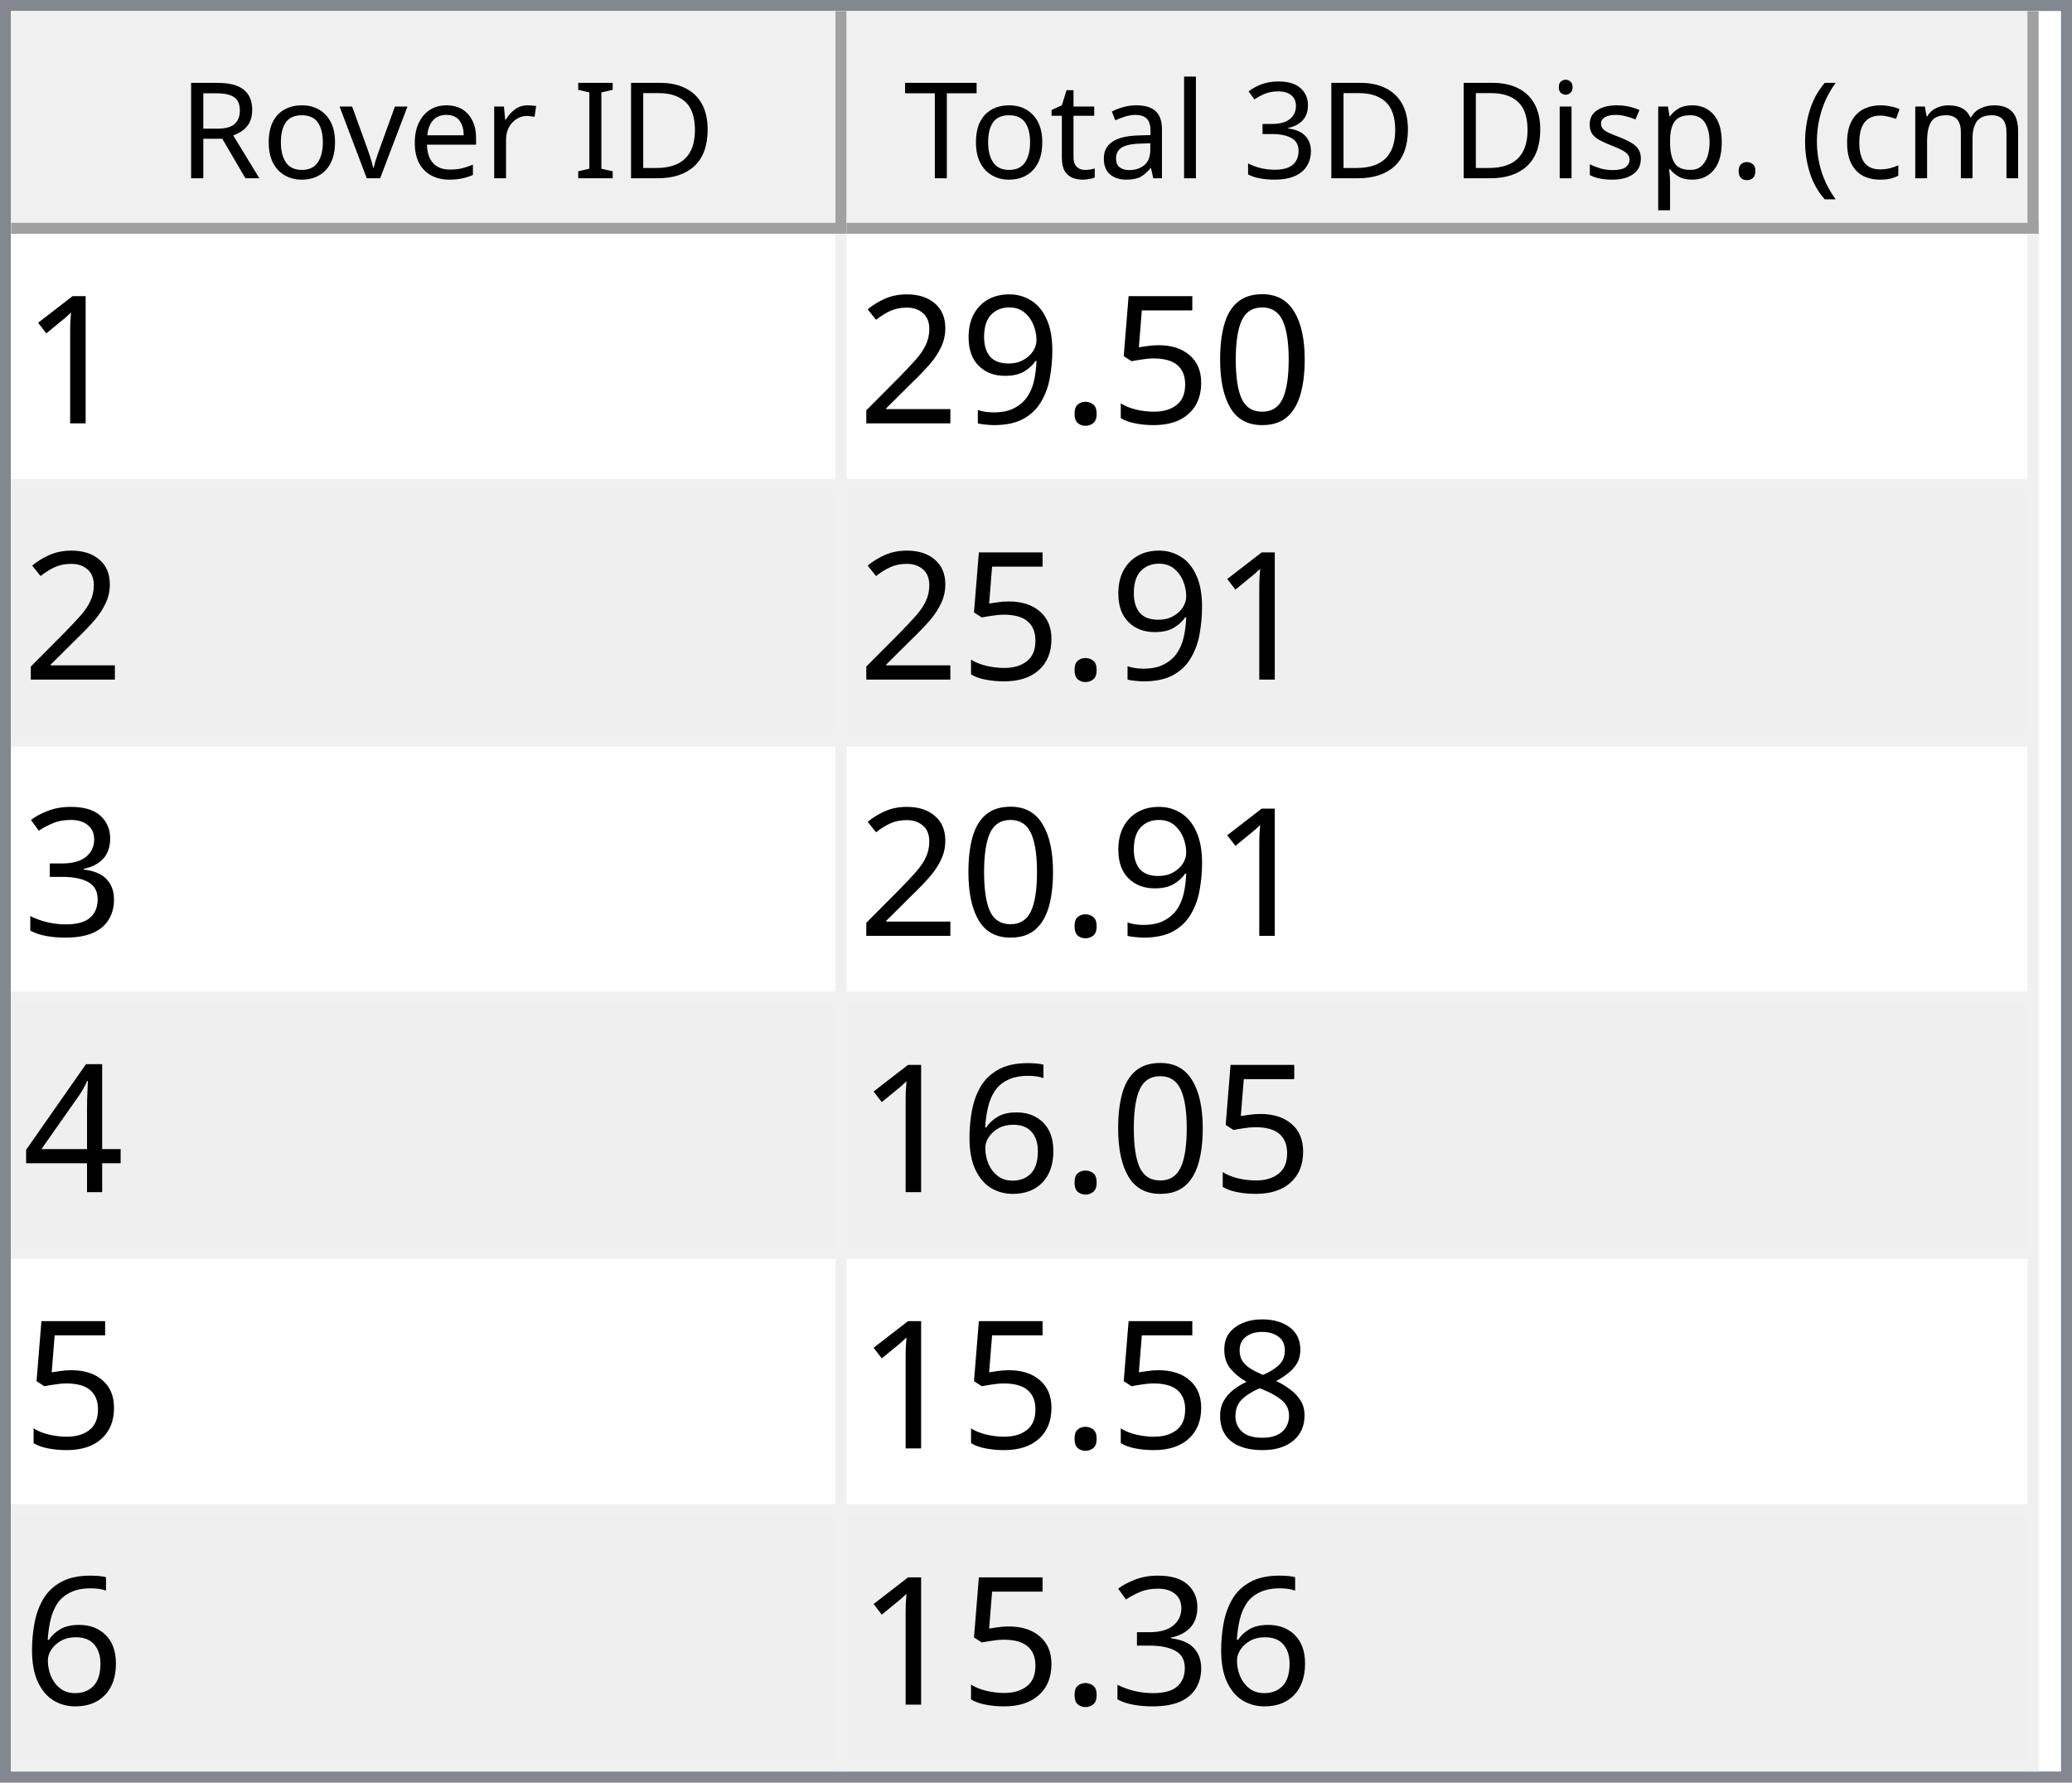
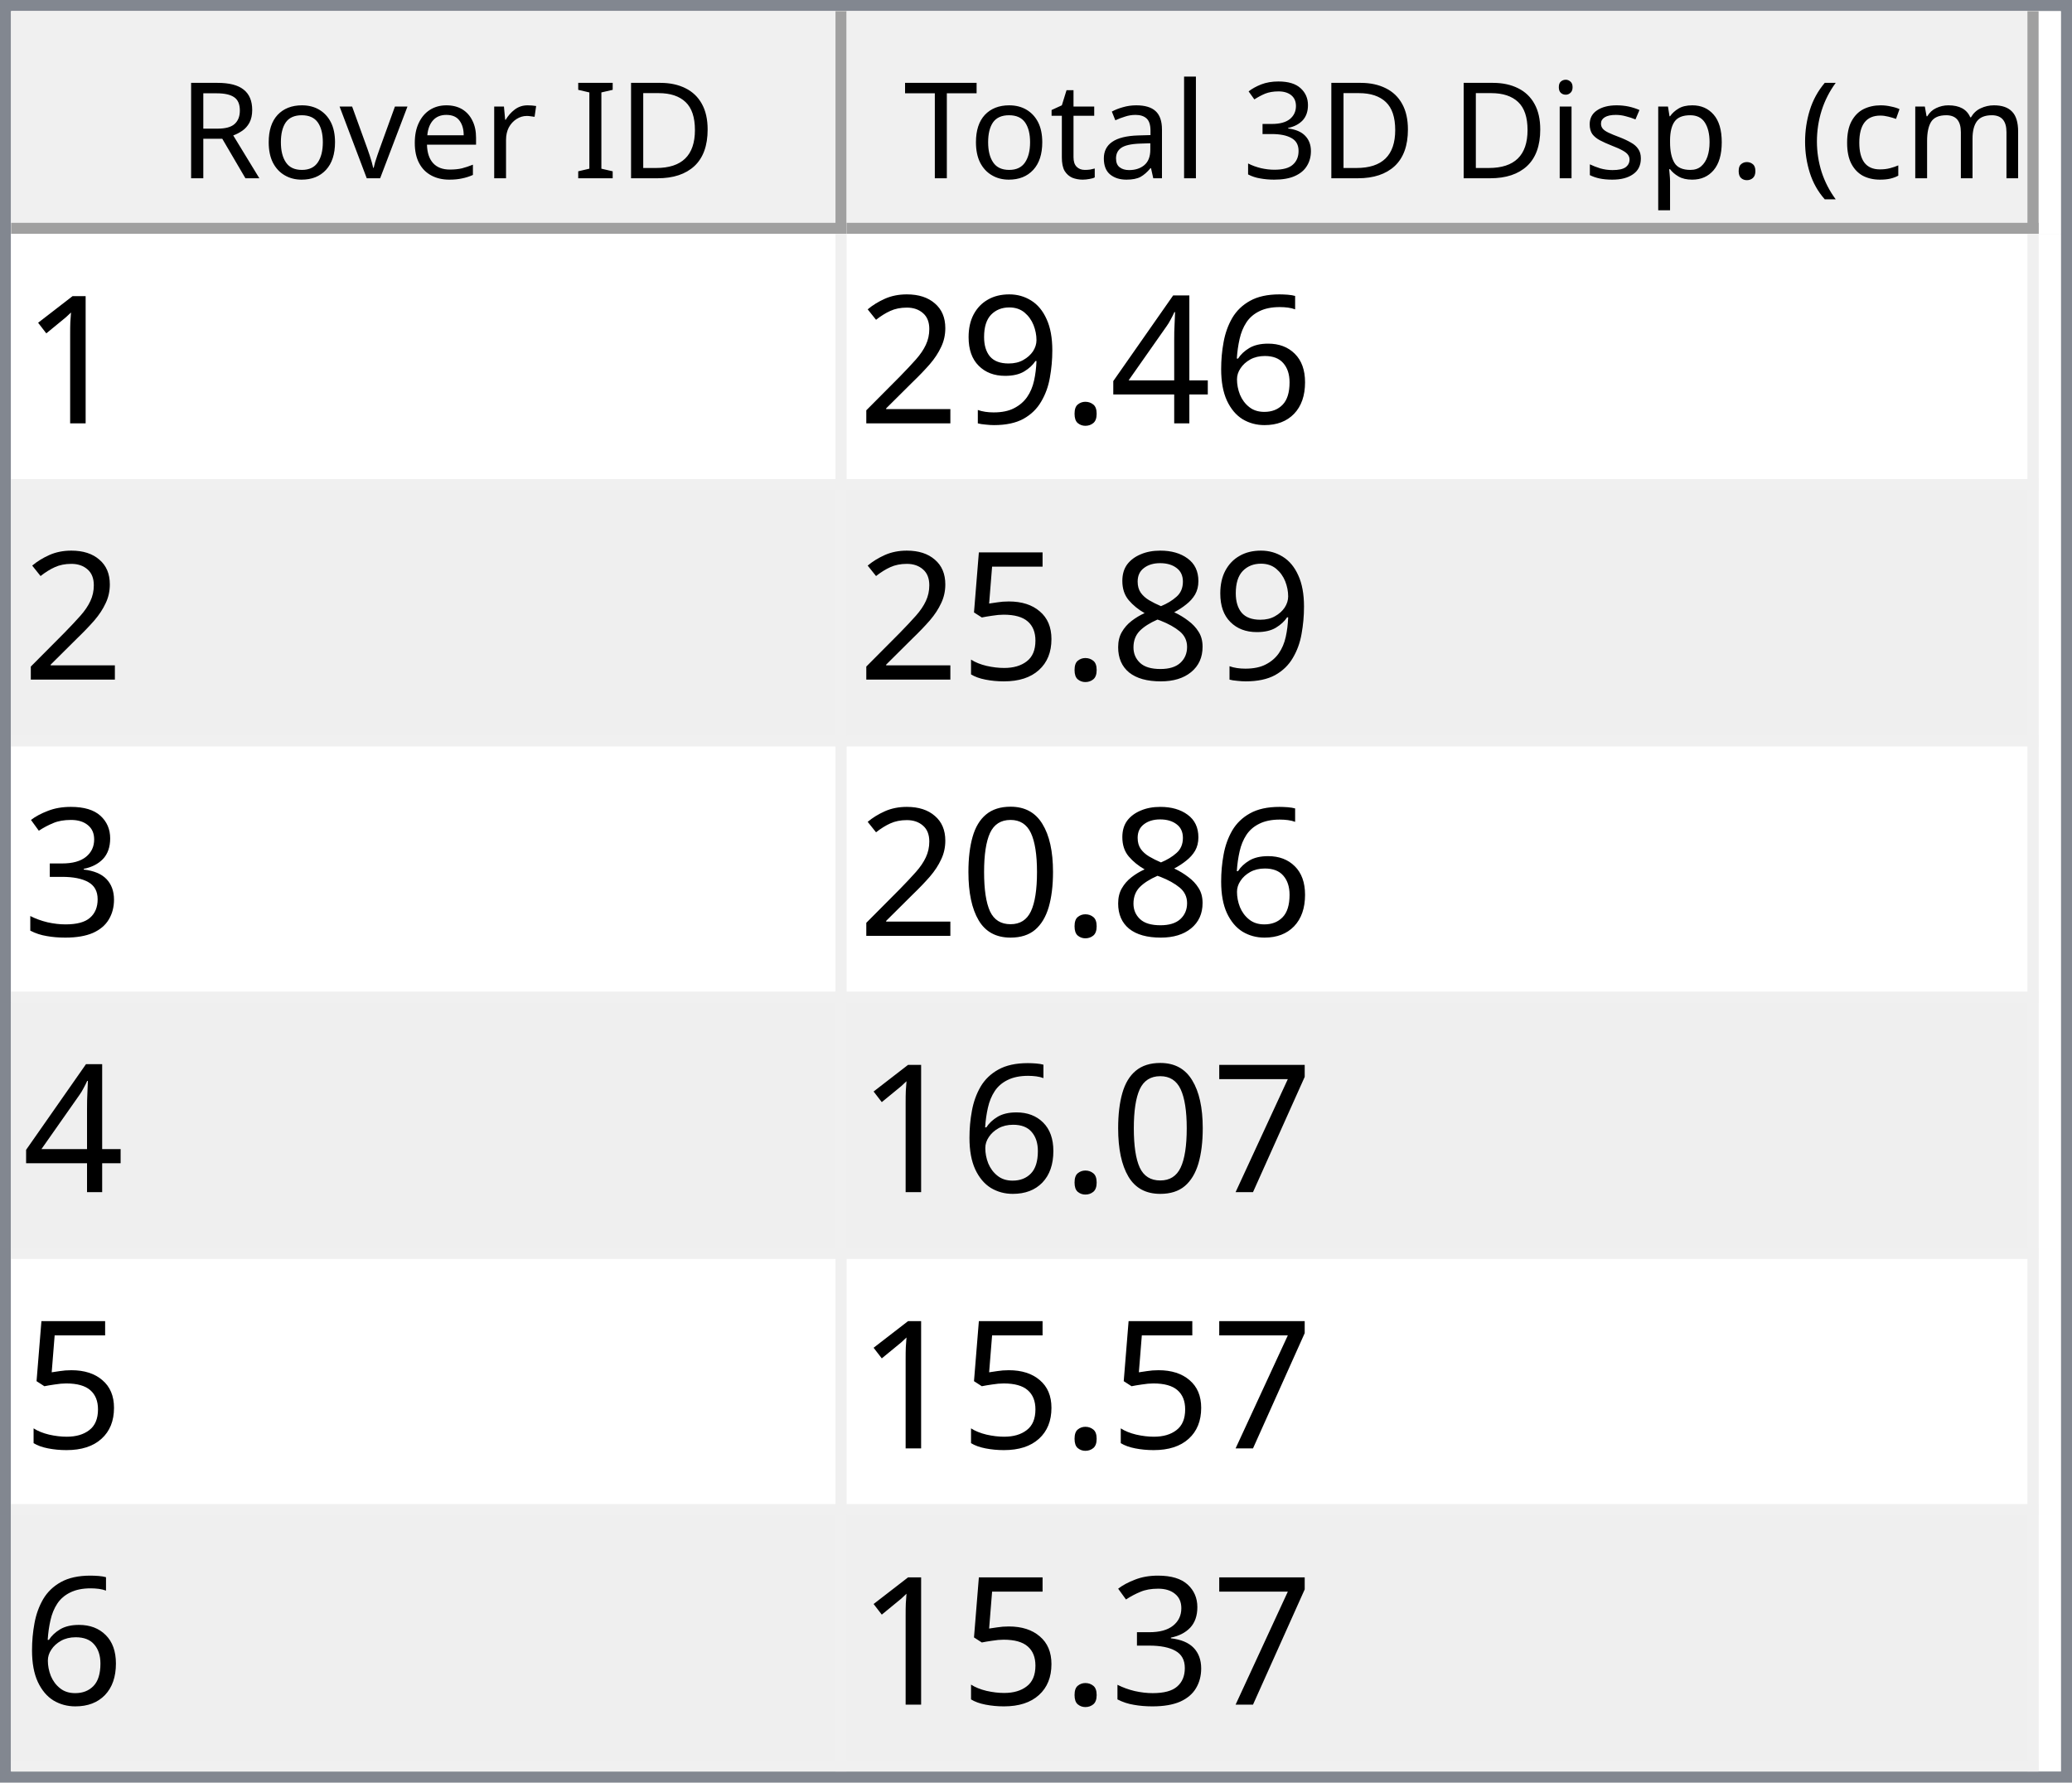
<svg xmlns="http://www.w3.org/2000/svg" style="fill-opacity:1; color-rendering:auto; color-interpolation:auto; text-rendering:auto; stroke:black; stroke-linecap:square; stroke-miterlimit:10; shape-rendering:auto; stroke-opacity:1; fill:black; stroke-dasharray:none; font-weight:normal; stroke-width:1; font-family:'Dialog'; font-style:normal; stroke-linejoin:miter; font-size:12px; stroke-dashoffset:0; image-rendering:auto;" width="186" height="160">
  <defs id="genericDefs" />
  <g>
    <defs id="defs1">
      <clipPath clipPathUnits="userSpaceOnUse" id="clipPath1">
        <path d="M0 0 L186 0 L186 160 L0 160 L0 0 Z" />
      </clipPath>
      <clipPath clipPathUnits="userSpaceOnUse" id="clipPath2">
        <path d="M0 0 L0 160 L186 160 L186 0 Z" />
      </clipPath>
      <clipPath clipPathUnits="userSpaceOnUse" id="clipPath3">
        <path d="M0 0 L0 20 L184 20 L184 0 Z" />
      </clipPath>
      <clipPath clipPathUnits="userSpaceOnUse" id="clipPath4">
        <path d="M0 0 L0 20 L75 20 L75 0 Z" />
      </clipPath>
      <clipPath clipPathUnits="userSpaceOnUse" id="clipPath5">
        <path d="M1 1 L1 19 L74 19 L74 1 Z" />
      </clipPath>
      <clipPath clipPathUnits="userSpaceOnUse" id="clipPath6">
        <path d="M0 0 L0 18 L73 18 L73 0 Z" />
      </clipPath>
      <clipPath clipPathUnits="userSpaceOnUse" id="clipPath7">
        <path d="M-0.5 -0.5 L-0.5 19.5 L74.5 19.5 L74.5 -0.5 Z" />
      </clipPath>
      <clipPath clipPathUnits="userSpaceOnUse" id="clipPath8">
        <path d="M0 0 L0 20 L107 20 L107 0 Z" />
      </clipPath>
      <clipPath clipPathUnits="userSpaceOnUse" id="clipPath9">
        <path d="M1 1 L1 19 L106 19 L106 1 Z" />
      </clipPath>
      <clipPath clipPathUnits="userSpaceOnUse" id="clipPath10">
        <path d="M0 0 L0 18 L105 18 L105 0 Z" />
      </clipPath>
      <clipPath clipPathUnits="userSpaceOnUse" id="clipPath11">
        <path d="M-0.5 -0.5 L-0.5 19.5 L106.5 19.5 L106.5 -0.5 Z" />
      </clipPath>
      <clipPath clipPathUnits="userSpaceOnUse" id="clipPath12">
        <path d="M0 0 L0 138 L184 138 L184 0 Z" />
      </clipPath>
      <clipPath clipPathUnits="userSpaceOnUse" id="clipPath13">
        <path d="M0 0 L0 138 L182 138 L182 0 Z" />
      </clipPath>
      <clipPath clipPathUnits="userSpaceOnUse" id="clipPath14">
        <path d="M-0.5 -0.5 L-0.5 137.5 L181.5 137.5 L181.5 -0.5 Z" />
      </clipPath>
      <clipPath clipPathUnits="userSpaceOnUse" id="clipPath15">
        <path d="M0 0 L0 22 L74 22 L74 0 Z" />
      </clipPath>
      <clipPath clipPathUnits="userSpaceOnUse" id="clipPath16">
        <path d="M0 0 L0 22 L106 22 L106 0 Z" />
      </clipPath>
      <font horiz-adv-x="64.551" id="font1">
        <font-face ascent="107.91" descent="25.098" units-per-em="100" style="font-style:normal; font-family:Segoe UI; font-weight:normal;" />
        <missing-glyph horiz-adv-x="64.551" d="M8.109 0 L8.109 68.266 L56.453 68.266 L56.453 0 L8.109 0 ZM15.328 7.234 L49.219 7.234 L49.219 61.031 L15.328 61.031 L15.328 7.234 Z" />
        <glyph unicode="D" horiz-adv-x="70.117" d="M9.188 0 L9.188 70.016 L28.516 70.016 Q65.531 70.016 65.531 35.891 Q65.531 19.672 55.25 9.836 Q44.969 0 27.734 0 L9.188 0 ZM17.391 62.594 L17.391 7.422 L27.828 7.422 Q41.609 7.422 49.273 14.797 Q56.938 22.172 56.938 35.688 Q56.938 62.594 28.328 62.594 L17.391 62.594 Z" />
        <glyph unicode="I" horiz-adv-x="26.611" d="M17.391 0 L9.188 0 L9.188 70.016 L17.391 70.016 L17.391 0 Z" />
        <glyph unicode=" " horiz-adv-x="27.393" d="" />
        <glyph unicode="r" horiz-adv-x="34.766" d="M34.188 41.891 Q32.078 43.5 28.125 43.5 Q23 43.5 19.555 38.672 Q16.109 33.844 16.109 25.484 L16.109 0 L8.109 0 L8.109 50 L16.109 50 L16.109 39.703 L16.312 39.703 Q18.016 44.969 21.531 47.922 Q25.047 50.875 29.391 50.875 Q32.516 50.875 34.188 50.203 L34.188 41.891 Z" />
        <glyph unicode="e" horiz-adv-x="52.295" d="M48.297 23 L12.984 23 Q13.188 14.656 17.484 10.109 Q21.781 5.562 29.297 5.562 Q37.75 5.562 44.828 11.141 L44.828 3.609 Q38.234 -1.172 27.391 -1.172 Q16.797 -1.172 10.742 5.641 Q4.688 12.453 4.688 24.812 Q4.688 36.469 11.305 43.82 Q17.922 51.172 27.734 51.172 Q37.547 51.172 42.922 44.828 Q48.297 38.484 48.297 27.203 L48.297 23 ZM40.094 29.781 Q40.047 36.719 36.75 40.578 Q33.453 44.438 27.594 44.438 Q21.922 44.438 17.969 40.383 Q14.016 36.328 13.094 29.781 L40.094 29.781 Z" />
        <glyph unicode="v" horiz-adv-x="47.9" d="M47.406 50 L27.484 0 L19.625 0 L0.688 50 L9.469 50 L22.172 13.672 Q23.578 9.672 23.922 6.688 L24.125 6.688 Q24.609 10.453 25.688 13.484 L38.969 50 L47.406 50 Z" />
        <glyph unicode="o" horiz-adv-x="58.594" d="M29 -1.172 Q17.922 -1.172 11.305 5.836 Q4.688 12.844 4.688 24.422 Q4.688 37.016 11.57 44.094 Q18.453 51.172 30.172 51.172 Q41.359 51.172 47.633 44.289 Q53.906 37.406 53.906 25.203 Q53.906 13.234 47.141 6.031 Q40.375 -1.172 29 -1.172 ZM29.594 44.438 Q21.875 44.438 17.383 39.188 Q12.891 33.938 12.891 24.703 Q12.891 15.828 17.43 10.695 Q21.969 5.562 29.594 5.562 Q37.359 5.562 41.531 10.594 Q45.703 15.625 45.703 24.906 Q45.703 34.281 41.531 39.359 Q37.359 44.438 29.594 44.438 Z" />
        <glyph unicode="R" horiz-adv-x="59.814" d="M59.375 0 L49.609 0 L37.891 19.625 Q36.281 22.359 34.766 24.289 Q33.25 26.219 31.664 27.438 Q30.078 28.656 28.25 29.219 Q26.422 29.781 24.125 29.781 L17.391 29.781 L17.391 0 L9.188 0 L9.188 70.016 L30.078 70.016 Q34.672 70.016 38.555 68.867 Q42.438 67.719 45.289 65.375 Q48.141 63.031 49.758 59.547 Q51.375 56.062 51.375 51.375 Q51.375 47.703 50.273 44.656 Q49.172 41.609 47.148 39.211 Q45.125 36.812 42.266 35.133 Q39.406 33.453 35.844 32.516 L35.844 32.328 Q37.594 31.547 38.891 30.547 Q40.188 29.547 41.359 28.18 Q42.531 26.812 43.68 25.078 Q44.828 23.344 46.234 21.047 L59.375 0 ZM17.391 62.594 L17.391 37.203 L28.516 37.203 Q31.594 37.203 34.203 38.133 Q36.812 39.062 38.719 40.797 Q40.625 42.531 41.703 45.047 Q42.781 47.562 42.781 50.688 Q42.781 56.297 39.141 59.445 Q35.5 62.594 28.609 62.594 L17.391 62.594 Z" />
        <glyph unicode=")" horiz-adv-x="30.176" d="M8.297 -15.922 L1.172 -15.922 Q16.406 2.344 16.406 26.812 Q16.406 51.469 1.078 70.016 L8.297 70.016 Q23.531 52.156 23.531 26.703 Q23.531 1.375 8.297 -15.922 Z" />
        <glyph unicode="m" horiz-adv-x="86.133" d="M79.109 0 L71.094 0 L71.094 28.719 Q71.094 37.016 68.531 40.727 Q65.969 44.438 59.906 44.438 Q54.781 44.438 51.195 39.75 Q47.609 35.062 47.609 28.516 L47.609 0 L39.594 0 L39.594 29.688 Q39.594 44.438 28.219 44.438 Q22.953 44.438 19.531 40.016 Q16.109 35.594 16.109 28.516 L16.109 0 L8.109 0 L8.109 50 L16.109 50 L16.109 42.094 L16.312 42.094 Q21.625 51.172 31.844 51.172 Q36.969 51.172 40.773 48.312 Q44.578 45.453 46 40.828 Q51.562 51.172 62.594 51.172 Q79.109 51.172 79.109 30.812 L79.109 0 Z" />
        <glyph unicode="c" horiz-adv-x="46.191" d="M42.188 2.297 Q36.422 -1.172 28.516 -1.172 Q17.828 -1.172 11.258 5.789 Q4.688 12.75 4.688 23.828 Q4.688 36.188 11.766 43.68 Q18.844 51.172 30.672 51.172 Q37.25 51.172 42.281 48.734 L42.281 40.531 Q36.719 44.438 30.375 44.438 Q22.703 44.438 17.797 38.945 Q12.891 33.453 12.891 24.516 Q12.891 15.719 17.508 10.641 Q22.125 5.562 29.891 5.562 Q36.422 5.562 42.188 9.906 L42.188 2.297 Z" />
        <glyph unicode="(" horiz-adv-x="30.176" d="M29.109 -15.922 L21.969 -15.922 Q6.844 1.375 6.844 26.703 Q6.844 52.156 21.969 70.016 L29.203 70.016 Q13.875 51.469 13.875 26.812 Q13.875 2.344 29.109 -15.922 Z" />
        <glyph unicode="." horiz-adv-x="21.68" d="M10.891 -1.078 Q8.641 -1.078 7.055 0.539 Q5.469 2.156 5.469 4.391 Q5.469 6.641 7.055 8.273 Q8.641 9.906 10.891 9.906 Q13.188 9.906 14.797 8.273 Q16.406 6.641 16.406 4.391 Q16.406 2.156 14.797 0.539 Q13.188 -1.078 10.891 -1.078 Z" />
        <glyph unicode="p" horiz-adv-x="58.789" d="M16.312 7.234 L16.109 7.234 L16.109 -23 L8.109 -23 L8.109 50 L16.109 50 L16.109 41.219 L16.312 41.219 Q22.219 51.172 33.594 51.172 Q43.266 51.172 48.688 44.461 Q54.109 37.75 54.109 26.469 Q54.109 13.922 48 6.375 Q41.891 -1.172 31.297 -1.172 Q21.578 -1.172 16.312 7.234 ZM16.109 27.391 L16.109 20.406 Q16.109 14.203 20.141 9.883 Q24.172 5.562 30.375 5.562 Q37.641 5.562 41.773 11.133 Q45.906 16.703 45.906 26.609 Q45.906 34.969 42.047 39.703 Q38.188 44.438 31.594 44.438 Q24.609 44.438 20.359 39.578 Q16.109 34.719 16.109 27.391 Z" />
        <glyph unicode="s" horiz-adv-x="42.432" d="M5.078 1.812 L5.078 10.406 Q11.625 5.562 19.484 5.562 Q30.031 5.562 30.031 12.594 Q30.031 14.594 29.125 15.992 Q28.219 17.391 26.68 18.461 Q25.141 19.531 23.07 20.383 Q21 21.234 18.609 22.172 Q15.281 23.484 12.766 24.828 Q10.25 26.172 8.57 27.859 Q6.891 29.547 6.031 31.695 Q5.172 33.844 5.172 36.719 Q5.172 40.234 6.789 42.945 Q8.406 45.656 11.086 47.484 Q13.766 49.312 17.211 50.242 Q20.656 51.172 24.312 51.172 Q30.812 51.172 35.938 48.922 L35.938 40.828 Q30.422 44.438 23.25 44.438 Q21 44.438 19.195 43.922 Q17.391 43.406 16.094 42.477 Q14.797 41.547 14.086 40.258 Q13.375 38.969 13.375 37.406 Q13.375 35.453 14.086 34.133 Q14.797 32.812 16.164 31.789 Q17.531 30.766 19.484 29.938 Q21.438 29.109 23.922 28.125 Q27.25 26.859 29.883 25.516 Q32.516 24.172 34.375 22.484 Q36.234 20.797 37.234 18.602 Q38.234 16.406 38.234 13.375 Q38.234 9.672 36.602 6.938 Q34.969 4.203 32.234 2.398 Q29.5 0.594 25.93 -0.289 Q22.359 -1.172 18.453 -1.172 Q10.75 -1.172 5.078 1.812 Z" />
        <glyph unicode="i" horiz-adv-x="24.219" d="M12.203 62.703 Q10.062 62.703 8.547 64.164 Q7.031 65.625 7.031 67.875 Q7.031 70.125 8.547 71.609 Q10.062 73.094 12.203 73.094 Q14.406 73.094 15.945 71.609 Q17.484 70.125 17.484 67.875 Q17.484 65.719 15.945 64.211 Q14.406 62.703 12.203 62.703 ZM16.109 0 L8.109 0 L8.109 50 L16.109 50 L16.109 0 Z" />
        <glyph unicode="3" horiz-adv-x="53.906" d="M46.531 19.828 Q46.531 15.094 44.75 11.211 Q42.969 7.328 39.719 4.57 Q36.469 1.812 31.93 0.297 Q27.391 -1.219 21.922 -1.219 Q11.922 -1.219 6 2.594 L6 11.188 Q13.094 5.609 22.219 5.609 Q25.875 5.609 28.828 6.539 Q31.781 7.469 33.906 9.227 Q36.031 10.984 37.18 13.477 Q38.328 15.969 38.328 19.094 Q38.328 32.812 18.797 32.812 L12.984 32.812 L12.984 39.594 L18.5 39.594 Q35.797 39.594 35.797 52.484 Q35.797 64.406 22.609 64.406 Q15.188 64.406 8.688 59.422 L8.688 67.188 Q15.375 71.188 24.609 71.188 Q29 71.188 32.57 69.969 Q36.141 68.75 38.68 66.555 Q41.219 64.359 42.609 61.281 Q44 58.203 44 54.5 Q44 40.672 30.031 36.719 L30.031 36.531 Q33.594 36.141 36.625 34.797 Q39.656 33.453 41.852 31.305 Q44.047 29.156 45.289 26.25 Q46.531 23.344 46.531 19.828 Z" />
        <glyph unicode="l" horiz-adv-x="24.219" d="M16.109 0 L8.109 0 L8.109 74.031 L16.109 74.031 L16.109 0 Z" />
        <glyph unicode="a" horiz-adv-x="50.879" d="M43.891 0 L35.891 0 L35.891 7.812 L35.688 7.812 Q30.469 -1.172 20.312 -1.172 Q12.844 -1.172 8.617 2.781 Q4.391 6.734 4.391 13.281 Q4.391 27.297 20.906 29.594 L35.891 31.688 Q35.891 44.438 25.594 44.438 Q16.547 44.438 9.281 38.281 L9.281 46.484 Q16.656 51.172 26.266 51.172 Q43.891 51.172 43.891 32.516 L43.891 0 ZM35.891 25.297 L23.828 23.641 Q18.266 22.859 15.43 20.875 Q12.594 18.891 12.594 13.875 Q12.594 10.203 15.211 7.883 Q17.828 5.562 22.172 5.562 Q28.125 5.562 32.008 9.742 Q35.891 13.922 35.891 20.312 L35.891 25.297 Z" />
        <glyph unicode="t" horiz-adv-x="33.887" d="M31.297 0.484 Q28.469 -1.078 23.828 -1.078 Q10.688 -1.078 10.688 13.578 L10.688 43.172 L2.094 43.172 L2.094 50 L10.688 50 L10.688 62.203 L18.703 64.797 L18.703 50 L31.297 50 L31.297 43.172 L18.703 43.172 L18.703 14.984 Q18.703 9.969 20.414 7.82 Q22.125 5.672 26.078 5.672 Q29.109 5.672 31.297 7.328 L31.297 0.484 Z" />
        <glyph unicode="T" horiz-adv-x="52.393" d="M50.594 62.594 L30.375 62.594 L30.375 0 L22.172 0 L22.172 62.594 L2 62.594 L2 70.016 L50.594 70.016 L50.594 62.594 Z" />
      </font>
      <font horiz-adv-x="75.0" id="font2">
        <font-face ascent="100.537" descent="21.973" units-per-em="100" style="font-style:normal; font-family:sans-serif; font-weight:normal;" />
        <missing-glyph horiz-adv-x="75.0" d="M12.5 0 L12.5 62.5 L62.5 62.5 L62.5 0 L12.5 0 ZM14.062 1.562 L60.938 1.562 L60.938 60.938 L14.062 60.938 L14.062 1.562 Z" />
        <glyph unicode="1" horiz-adv-x="55.615" d="M37.25 0 L28.469 0 L28.469 56 Q25.297 52.984 20.141 49.953 Q14.984 46.922 10.891 45.406 L10.891 53.906 Q18.266 57.375 23.781 62.305 Q29.297 67.234 31.594 71.875 L37.25 71.875 L37.25 0 Z" />
-         <glyph unicode="0" horiz-adv-x="55.615" d="M4.156 35.297 Q4.156 48 6.766 55.742 Q9.375 63.484 14.523 67.68 Q19.672 71.875 27.484 71.875 Q33.25 71.875 37.594 69.555 Q41.938 67.234 44.773 62.867 Q47.609 58.5 49.219 52.227 Q50.828 45.953 50.828 35.297 Q50.828 22.703 48.242 14.969 Q45.656 7.234 40.508 3.008 Q35.359 -1.219 27.484 -1.219 Q17.141 -1.219 11.234 6.203 Q4.156 15.141 4.156 35.297 ZM13.188 35.297 Q13.188 17.672 17.312 11.836 Q21.438 6 27.484 6 Q33.547 6 37.672 11.859 Q41.797 17.719 41.797 35.297 Q41.797 52.984 37.672 58.789 Q33.547 64.594 27.391 64.594 Q21.344 64.594 17.719 59.469 Q13.188 52.938 13.188 35.297 Z" />
-         <glyph unicode="5" horiz-adv-x="55.615" d="M4.156 18.75 L13.375 19.531 Q14.406 12.797 18.141 9.398 Q21.875 6 27.156 6 Q33.5 6 37.891 10.789 Q42.281 15.578 42.281 23.484 Q42.281 31 38.062 35.352 Q33.844 39.703 27 39.703 Q22.75 39.703 19.336 37.773 Q15.922 35.844 13.969 32.766 L5.719 33.844 L12.641 70.609 L48.25 70.609 L48.25 62.203 L19.672 62.203 L15.828 42.969 Q22.266 47.469 29.344 47.469 Q38.719 47.469 45.164 40.969 Q51.609 34.469 51.609 24.266 Q51.609 14.547 45.953 7.469 Q39.062 -1.219 27.156 -1.219 Q17.391 -1.219 11.211 4.25 Q5.031 9.719 4.156 18.75 Z" />
+         <glyph unicode="6" horiz-adv-x="55.615" d="M49.75 54.047 L41.016 53.375 Q39.844 58.547 37.703 60.891 Q34.125 64.656 28.906 64.656 Q24.703 64.656 21.531 62.312 Q17.391 59.281 14.992 53.469 Q12.594 47.656 12.5 36.922 Q15.672 41.75 20.266 44.094 Q24.859 46.438 29.891 46.438 Q38.672 46.438 44.852 39.969 Q51.031 33.5 51.031 23.25 Q51.031 16.5 48.125 10.719 Q45.219 4.938 40.141 1.859 Q35.062 -1.219 28.609 -1.219 Q17.625 -1.219 10.695 6.859 Q3.766 14.938 3.766 33.5 Q3.766 54.25 11.422 63.672 Q18.109 71.875 29.438 71.875 Q37.891 71.875 43.289 67.141 Q48.688 62.406 49.75 54.047 ZM13.875 23.188 Q13.875 18.656 15.797 14.508 Q17.719 10.359 21.188 8.18 Q24.656 6 28.469 6 Q34.031 6 38.039 10.492 Q42.047 14.984 42.047 22.703 Q42.047 30.125 38.086 34.398 Q34.125 38.672 28.125 38.672 Q22.172 38.672 18.023 34.398 Q13.875 30.125 13.875 23.188 Z" />
+         <glyph unicode="4" horiz-adv-x="55.615" d="M32.328 0 L32.328 17.141 L1.266 17.141 L1.266 25.203 L33.938 71.578 L41.109 71.578 L41.109 25.203 L50.781 25.203 L50.781 17.141 L41.109 17.141 L41.109 0 L32.328 0 ZM32.328 25.203 L32.328 57.469 L9.906 25.203 L32.328 25.203 Z" />
        <glyph unicode="." horiz-adv-x="27.783" d="M9.078 0 L9.078 10.016 L19.094 10.016 L19.094 0 L9.078 0 Z" />
        <glyph unicode="9" horiz-adv-x="55.615" d="M5.469 16.547 L13.922 17.328 Q14.984 11.375 18.016 8.688 Q21.047 6 25.781 6 Q29.828 6 32.883 7.859 Q35.938 9.719 37.891 12.82 Q39.844 15.922 41.164 21.195 Q42.484 26.469 42.484 31.938 Q42.484 32.516 42.438 33.688 Q39.797 29.5 35.234 26.883 Q30.672 24.266 25.344 24.266 Q16.453 24.266 10.305 30.711 Q4.156 37.156 4.156 47.703 Q4.156 58.594 10.578 65.234 Q17 71.875 26.656 71.875 Q33.641 71.875 39.43 68.117 Q45.219 64.359 48.219 57.398 Q51.219 50.438 51.219 37.25 Q51.219 23.531 48.242 15.406 Q45.266 7.281 39.383 3.031 Q33.5 -1.219 25.594 -1.219 Q17.188 -1.219 11.867 3.445 Q6.547 8.109 5.469 16.547 ZM41.453 48.141 Q41.453 55.719 37.43 60.156 Q33.406 64.594 27.734 64.594 Q21.875 64.594 17.531 59.812 Q13.188 55.031 13.188 47.406 Q13.188 40.578 17.312 36.305 Q21.438 32.031 27.484 32.031 Q33.594 32.031 37.523 36.305 Q41.453 40.578 41.453 48.141 Z" />
        <glyph unicode="2" horiz-adv-x="55.615" d="M50.344 8.453 L50.344 0 L3.031 0 Q2.938 3.172 4.047 6.109 Q5.859 10.938 9.836 15.625 Q13.812 20.312 21.344 26.469 Q33.016 36.031 37.117 41.625 Q41.219 47.219 41.219 52.203 Q41.219 57.422 37.477 61.008 Q33.734 64.594 27.734 64.594 Q21.391 64.594 17.578 60.789 Q13.766 56.984 13.719 50.25 L4.688 51.172 Q5.609 61.281 11.664 66.578 Q17.719 71.875 27.938 71.875 Q38.234 71.875 44.242 66.164 Q50.25 60.453 50.25 52 Q50.25 47.703 48.492 43.555 Q46.734 39.406 42.656 34.812 Q38.578 30.219 29.109 22.219 Q21.188 15.578 18.945 13.211 Q16.703 10.844 15.234 8.453 L50.344 8.453 Z" />
+         <glyph unicode="8" horiz-adv-x="55.615" d="M17.672 38.812 Q12.203 40.828 9.57 44.539 Q6.938 48.25 6.938 53.422 Q6.938 61.234 12.555 66.555 Q18.172 71.875 27.484 71.875 Q36.859 71.875 42.578 66.43 Q48.297 60.984 48.297 53.172 Q48.297 48.188 45.68 44.508 Q43.062 40.828 37.75 38.812 Q44.344 36.672 47.781 31.883 Q51.219 27.094 51.219 20.453 Q51.219 11.281 44.727 5.031 Q38.234 -1.219 27.641 -1.219 Q17.047 -1.219 10.547 5.055 Q4.047 11.328 4.047 20.703 Q4.047 27.688 7.594 32.398 Q11.141 37.109 17.672 38.812 ZM15.922 53.719 Q15.922 48.641 19.195 45.414 Q22.469 42.188 27.688 42.188 Q32.766 42.188 36.016 45.383 Q39.266 48.578 39.266 53.219 Q39.266 58.062 35.914 61.359 Q32.562 64.656 27.594 64.656 Q22.562 64.656 19.242 61.43 Q15.922 58.203 15.922 53.719 ZM13.094 20.656 Q13.094 16.891 14.875 13.375 Q16.656 9.859 20.172 7.93 Q23.688 6 27.734 6 Q34.031 6 38.133 10.055 Q42.234 14.109 42.234 20.359 Q42.234 26.703 38.016 30.859 Q33.797 35.016 27.438 35.016 Q21.234 35.016 17.164 30.914 Q13.094 26.812 13.094 20.656 Z" />
+         <glyph unicode="5" horiz-adv-x="55.615" d="M4.156 18.75 L13.375 19.531 Q14.406 12.797 18.141 9.398 Q21.875 6 27.156 6 Q33.5 6 37.891 10.789 Q42.281 15.578 42.281 23.484 Q42.281 31 38.062 35.352 Q33.844 39.703 27 39.703 Q22.75 39.703 19.336 37.773 Q15.922 35.844 13.969 32.766 L5.719 33.844 L12.641 70.609 L48.25 70.609 L48.25 62.203 L19.672 62.203 L15.828 42.969 Q22.266 47.469 29.344 47.469 Q38.719 47.469 45.164 40.969 Q51.609 34.469 51.609 24.266 Q51.609 14.547 45.953 7.469 Q39.062 -1.219 27.156 -1.219 Q17.391 -1.219 11.211 4.25 Q5.031 9.719 4.156 18.75 Z" />
        <glyph unicode="3" horiz-adv-x="55.615" d="M4.203 18.891 L12.984 20.062 Q14.5 12.594 18.141 9.297 Q21.781 6 27 6 Q33.203 6 37.477 10.297 Q41.75 14.594 41.75 20.953 Q41.75 27 37.797 30.93 Q33.844 34.859 27.734 34.859 Q25.25 34.859 21.531 33.891 L22.516 41.609 Q23.391 41.5 23.922 41.5 Q29.547 41.5 34.039 44.43 Q38.531 47.359 38.531 53.469 Q38.531 58.297 35.258 61.477 Q31.984 64.656 26.812 64.656 Q21.688 64.656 18.266 61.43 Q14.844 58.203 13.875 51.766 L5.078 53.328 Q6.688 62.156 12.398 67.016 Q18.109 71.875 26.609 71.875 Q32.469 71.875 37.398 69.359 Q42.328 66.844 44.945 62.5 Q47.562 58.156 47.562 53.266 Q47.562 48.641 45.07 44.828 Q42.578 41.016 37.703 38.766 Q44.047 37.312 47.562 32.695 Q51.078 28.078 51.078 21.141 Q51.078 11.766 44.242 5.25 Q37.406 -1.266 26.953 -1.266 Q17.531 -1.266 11.305 4.352 Q5.078 9.969 4.203 18.891 Z" />
-         <glyph unicode="4" horiz-adv-x="55.615" d="M32.328 0 L32.328 17.141 L1.266 17.141 L1.266 25.203 L33.938 71.578 L41.109 71.578 L41.109 25.203 L50.781 25.203 L50.781 17.141 L41.109 17.141 L41.109 0 L32.328 0 ZM32.328 25.203 L32.328 57.469 L9.906 25.203 L32.328 25.203 Z" />
-         <glyph unicode="6" horiz-adv-x="55.615" d="M49.75 54.047 L41.016 53.375 Q39.844 58.547 37.703 60.891 Q34.125 64.656 28.906 64.656 Q24.703 64.656 21.531 62.312 Q17.391 59.281 14.992 53.469 Q12.594 47.656 12.5 36.922 Q15.672 41.75 20.266 44.094 Q24.859 46.438 29.891 46.438 Q38.672 46.438 44.852 39.969 Q51.031 33.5 51.031 23.25 Q51.031 16.5 48.125 10.719 Q45.219 4.938 40.141 1.859 Q35.062 -1.219 28.609 -1.219 Q17.625 -1.219 10.695 6.859 Q3.766 14.938 3.766 33.5 Q3.766 54.25 11.422 63.672 Q18.109 71.875 29.438 71.875 Q37.891 71.875 43.289 67.141 Q48.688 62.406 49.75 54.047 ZM13.875 23.188 Q13.875 18.656 15.797 14.508 Q17.719 10.359 21.188 8.18 Q24.656 6 28.469 6 Q34.031 6 38.039 10.492 Q42.047 14.984 42.047 22.703 Q42.047 30.125 38.086 34.398 Q34.125 38.672 28.125 38.672 Q22.172 38.672 18.023 34.398 Q13.875 30.125 13.875 23.188 Z" />
-         <glyph unicode="8" horiz-adv-x="55.615" d="M17.672 38.812 Q12.203 40.828 9.57 44.539 Q6.938 48.25 6.938 53.422 Q6.938 61.234 12.555 66.555 Q18.172 71.875 27.484 71.875 Q36.859 71.875 42.578 66.43 Q48.297 60.984 48.297 53.172 Q48.297 48.188 45.68 44.508 Q43.062 40.828 37.75 38.812 Q44.344 36.672 47.781 31.883 Q51.219 27.094 51.219 20.453 Q51.219 11.281 44.727 5.031 Q38.234 -1.219 27.641 -1.219 Q17.047 -1.219 10.547 5.055 Q4.047 11.328 4.047 20.703 Q4.047 27.688 7.594 32.398 Q11.141 37.109 17.672 38.812 ZM15.922 53.719 Q15.922 48.641 19.195 45.414 Q22.469 42.188 27.688 42.188 Q32.766 42.188 36.016 45.383 Q39.266 48.578 39.266 53.219 Q39.266 58.062 35.914 61.359 Q32.562 64.656 27.594 64.656 Q22.562 64.656 19.242 61.43 Q15.922 58.203 15.922 53.719 ZM13.094 20.656 Q13.094 16.891 14.875 13.375 Q16.656 9.859 20.172 7.93 Q23.688 6 27.734 6 Q34.031 6 38.133 10.055 Q42.234 14.109 42.234 20.359 Q42.234 26.703 38.016 30.859 Q33.797 35.016 27.438 35.016 Q21.234 35.016 17.164 30.914 Q13.094 26.812 13.094 20.656 Z" />
+         <glyph unicode="0" horiz-adv-x="55.615" d="M4.156 35.297 Q4.156 48 6.766 55.742 Q9.375 63.484 14.523 67.68 Q19.672 71.875 27.484 71.875 Q33.25 71.875 37.594 69.555 Q41.938 67.234 44.773 62.867 Q47.609 58.5 49.219 52.227 Q50.828 45.953 50.828 35.297 Q50.828 22.703 48.242 14.969 Q45.656 7.234 40.508 3.008 Q35.359 -1.219 27.484 -1.219 Q17.141 -1.219 11.234 6.203 Q4.156 15.141 4.156 35.297 ZM13.188 35.297 Q13.188 17.672 17.312 11.836 Q21.438 6 27.484 6 Q33.547 6 37.672 11.859 Q41.797 17.719 41.797 35.297 Q41.797 52.984 37.672 58.789 Q33.547 64.594 27.391 64.594 Q21.344 64.594 17.719 59.469 Q13.188 52.938 13.188 35.297 Z" />
+         <glyph unicode="7" horiz-adv-x="55.615" d="M4.734 62.203 L4.734 70.656 L51.078 70.656 L51.078 63.812 Q44.234 56.547 37.523 44.484 Q30.812 32.422 27.156 19.672 Q24.516 10.688 23.781 0 L14.75 0 Q14.891 8.453 18.062 20.414 Q21.234 32.375 27.172 43.484 Q33.109 54.594 39.797 62.203 L4.734 62.203 Z" />
      </font>
    </defs>
    <g style="fill:white; stroke:white;">
      <rect x="0" y="0" width="186" style="clip-path:url(#clipPath1); stroke:none;" height="160" />
    </g>
    <g style="fill:white; text-rendering:optimizeSpeed; color-rendering:optimizeSpeed; image-rendering:optimizeSpeed; shape-rendering:crispEdges; stroke:white; color-interpolation:sRGB;">
      <rect x="0" width="186" height="160" y="0" style="stroke:none;" />
      <path style="stroke:none;" d="M0 160 L186 160 L186 0 L0 0 Z" />
    </g>
    <g style="fill:rgb(240,240,240); font-family:'Segoe UI'; stroke:rgb(240,240,240);">
      <rect x="0" y="0" width="186" style="clip-path:url(#clipPath2); stroke:none;" height="160" />
    </g>
    <g style="fill:rgb(130,135,144); font-family:'Segoe UI'; stroke:rgb(130,135,144);">
      <path d="M0 0 L186 0 L186 160 L0 160 L0 0 ZM1 1 L185 1 L185 159 L1 159 L1 1 Z" style="fill-rule:evenodd; clip-path:url(#clipPath2); stroke:none;" />
    </g>
    <g style="fill:white; font-family:'Segoe UI'; stroke:white;" transform="translate(1,1)">
      <rect x="0" y="0" width="184" style="clip-path:url(#clipPath3); stroke:none;" height="20" />
    </g>
    <g style="fill:rgb(240,240,240); font-family:'Segoe UI'; stroke:rgb(240,240,240);" transform="translate(1,1)">
      <rect x="0" y="0" width="75" style="clip-path:url(#clipPath4); stroke:none;" height="20" />
    </g>
    <g style="font-family:'Segoe UI';" transform="translate(2,2)">
      <text x="14" xml:space="preserve" y="14" style="clip-path:url(#clipPath6); stroke:none;">Rover ID</text>
    </g>
    <g style="fill:rgb(160,160,160); font-family:'Segoe UI'; stroke:rgb(160,160,160); stroke-linejoin:bevel;" transform="translate(1.5,1.5)">
      <line x1="74" x2="74" y1="0" style="fill:none; clip-path:url(#clipPath7);" y2="19" />
    </g>
    <g style="fill:rgb(160,160,160); font-family:'Segoe UI'; stroke:rgb(160,160,160); stroke-linejoin:bevel;" transform="matrix(1,0,0,1,1,1) translate(0.5,0.5)">
      <line x1="0" x2="74" y1="19" style="fill:none; clip-path:url(#clipPath7);" y2="19" />
    </g>
    <g style="fill:rgb(240,240,240); font-family:'Segoe UI'; stroke:rgb(240,240,240);" transform="translate(76,1)">
      <rect x="0" y="0" width="107" style="clip-path:url(#clipPath8); stroke:none;" height="20" />
    </g>
    <g style="font-family:'Segoe UI';" transform="translate(77,2)">
      <text x="1" xml:space="preserve" y="14" style="clip-path:url(#clipPath10); stroke:none;"> Total 3D Disp. (cm)</text>
    </g>
    <g style="fill:rgb(160,160,160); font-family:'Segoe UI'; stroke:rgb(160,160,160); stroke-linejoin:bevel;" transform="translate(76.5,1.5)">
      <line x1="106" x2="106" y1="0" style="fill:none; clip-path:url(#clipPath11);" y2="19" />
    </g>
    <g style="fill:rgb(160,160,160); font-family:'Segoe UI'; stroke:rgb(160,160,160); stroke-linejoin:bevel;" transform="matrix(1,0,0,1,76,1) translate(0.5,0.5)">
      <line x1="0" x2="106" y1="19" style="fill:none; clip-path:url(#clipPath11);" y2="19" />
    </g>
    <g style="fill:white; font-family:'Segoe UI'; stroke:white;" transform="translate(1,21)">
      <rect x="0" y="0" width="184" style="clip-path:url(#clipPath12); stroke:none;" height="138" />
    </g>
    <g style="fill:rgb(240,240,240); font-size:16px; font-family:sans-serif; stroke:rgb(240,240,240);" transform="translate(1,21)">
      <rect x="0" y="0" width="182" style="clip-path:url(#clipPath13); stroke:none;" height="138" />
      <line transform="translate(0.5,0.5)" x1="0" x2="181" y1="22" style="clip-path:url(#clipPath14); fill:none; stroke-linejoin:bevel;" y2="22" />
    </g>
    <g transform="matrix(1,0,0,1,1,21) translate(0.5,0.5)" style="fill:rgb(240,240,240); font-size:16px; font-family:sans-serif; stroke:rgb(240,240,240); stroke-linejoin:bevel;">
      <line x1="0" x2="181" y1="45" style="fill:none; clip-path:url(#clipPath14);" y2="45" />
    </g>
    <g transform="matrix(1,0,0,1,1,21) translate(0.5,0.5)" style="fill:rgb(240,240,240); font-size:16px; font-family:sans-serif; stroke:rgb(240,240,240); stroke-linejoin:bevel;">
      <line x1="0" x2="181" y1="68" style="fill:none; clip-path:url(#clipPath14);" y2="68" />
    </g>
    <g transform="matrix(1,0,0,1,1,21) translate(0.5,0.5)" style="fill:rgb(240,240,240); font-size:16px; font-family:sans-serif; stroke:rgb(240,240,240); stroke-linejoin:bevel;">
      <line x1="0" x2="181" y1="91" style="fill:none; clip-path:url(#clipPath14);" y2="91" />
    </g>
    <g transform="matrix(1,0,0,1,1,21) translate(0.5,0.5)" style="fill:rgb(240,240,240); font-size:16px; font-family:sans-serif; stroke:rgb(240,240,240); stroke-linejoin:bevel;">
      <line x1="0" x2="181" y1="114" style="fill:none; clip-path:url(#clipPath14);" y2="114" />
    </g>
    <g transform="matrix(1,0,0,1,1,21) translate(0.5,0.5)" style="fill:rgb(240,240,240); font-size:16px; font-family:sans-serif; stroke:rgb(240,240,240); stroke-linejoin:bevel;">
      <line x1="0" x2="181" y1="137" style="fill:none; clip-path:url(#clipPath14);" y2="137" />
    </g>
    <g transform="matrix(1,0,0,1,1,21) translate(0.5,0.5)" style="fill:rgb(240,240,240); font-size:16px; font-family:sans-serif; stroke:rgb(240,240,240); stroke-linejoin:bevel;">
      <line x1="74" x2="74" y1="0" style="fill:none; clip-path:url(#clipPath14);" y2="137" />
    </g>
    <g transform="matrix(1,0,0,1,1,21) translate(0.5,0.5)" style="fill:rgb(240,240,240); font-size:16px; font-family:sans-serif; stroke:rgb(240,240,240); stroke-linejoin:bevel;">
      <line x1="181" x2="181" y1="0" style="fill:none; clip-path:url(#clipPath14);" y2="137" />
    </g>
    <g style="fill:white; font-size:16px; font-family:sans-serif; stroke:white;" transform="matrix(1,0,0,1,1,21)">
      <rect x="0" y="0" width="74" style="clip-path:url(#clipPath15); stroke:none;" height="22" />
      <text x="1" y="17" style="fill:black; clip-path:url(#clipPath15); stroke:none;" xml:space="preserve">1</text>
    </g>
    <g style="fill:white; font-size:16px; font-family:sans-serif; stroke:white;" transform="matrix(1,0,0,1,1,21) translate(75,0)">
      <rect x="0" y="0" width="106" style="clip-path:url(#clipPath16); stroke:none;" height="22" />
-       <text x="1" y="17" style="fill:black; clip-path:url(#clipPath16); stroke:none;" xml:space="preserve">29.50</text>
+       <text x="1" y="17" style="fill:black; clip-path:url(#clipPath16); stroke:none;" xml:space="preserve">29.46</text>
    </g>
    <g style="fill:rgb(239,239,239); font-size:16px; font-family:sans-serif; stroke:rgb(239,239,239);" transform="matrix(1,0,0,1,1,21) translate(0,23)">
      <rect x="0" y="0" width="74" style="clip-path:url(#clipPath15); stroke:none;" height="22" />
      <text x="1" y="17" style="fill:black; clip-path:url(#clipPath15); stroke:none;" xml:space="preserve">2</text>
    </g>
    <g style="fill:rgb(239,239,239); font-size:16px; font-family:sans-serif; stroke:rgb(239,239,239);" transform="matrix(1,0,0,1,1,21) translate(75,23)">
      <rect x="0" y="0" width="106" style="clip-path:url(#clipPath16); stroke:none;" height="22" />
-       <text x="1" y="17" style="fill:black; clip-path:url(#clipPath16); stroke:none;" xml:space="preserve">25.91</text>
+       <text x="1" y="17" style="fill:black; clip-path:url(#clipPath16); stroke:none;" xml:space="preserve">25.89</text>
    </g>
    <g style="fill:white; font-size:16px; font-family:sans-serif; stroke:white;" transform="matrix(1,0,0,1,1,21) translate(0,46)">
      <rect x="0" y="0" width="74" style="clip-path:url(#clipPath15); stroke:none;" height="22" />
      <text x="1" y="17" style="fill:black; clip-path:url(#clipPath15); stroke:none;" xml:space="preserve">3</text>
    </g>
    <g style="fill:white; font-size:16px; font-family:sans-serif; stroke:white;" transform="matrix(1,0,0,1,1,21) translate(75,46)">
      <rect x="0" y="0" width="106" style="clip-path:url(#clipPath16); stroke:none;" height="22" />
-       <text x="1" y="17" style="fill:black; clip-path:url(#clipPath16); stroke:none;" xml:space="preserve">20.91</text>
+       <text x="1" y="17" style="fill:black; clip-path:url(#clipPath16); stroke:none;" xml:space="preserve">20.86</text>
    </g>
    <g style="fill:rgb(239,239,239); font-size:16px; font-family:sans-serif; stroke:rgb(239,239,239);" transform="matrix(1,0,0,1,1,21) translate(0,69)">
      <rect x="0" y="0" width="74" style="clip-path:url(#clipPath15); stroke:none;" height="22" />
      <text x="1" y="17" style="fill:black; clip-path:url(#clipPath15); stroke:none;" xml:space="preserve">4</text>
    </g>
    <g style="fill:rgb(239,239,239); font-size:16px; font-family:sans-serif; stroke:rgb(239,239,239);" transform="matrix(1,0,0,1,1,21) translate(75,69)">
      <rect x="0" y="0" width="106" style="clip-path:url(#clipPath16); stroke:none;" height="22" />
-       <text x="1" y="17" style="fill:black; clip-path:url(#clipPath16); stroke:none;" xml:space="preserve">16.05</text>
+       <text x="1" y="17" style="fill:black; clip-path:url(#clipPath16); stroke:none;" xml:space="preserve">16.07</text>
    </g>
    <g style="fill:white; font-size:16px; font-family:sans-serif; stroke:white;" transform="matrix(1,0,0,1,1,21) translate(0,92)">
      <rect x="0" y="0" width="74" style="clip-path:url(#clipPath15); stroke:none;" height="22" />
      <text x="1" y="17" style="fill:black; clip-path:url(#clipPath15); stroke:none;" xml:space="preserve">5</text>
    </g>
    <g style="fill:white; font-size:16px; font-family:sans-serif; stroke:white;" transform="matrix(1,0,0,1,1,21) translate(75,92)">
      <rect x="0" y="0" width="106" style="clip-path:url(#clipPath16); stroke:none;" height="22" />
-       <text x="1" y="17" style="fill:black; clip-path:url(#clipPath16); stroke:none;" xml:space="preserve">15.58</text>
+       <text x="1" y="17" style="fill:black; clip-path:url(#clipPath16); stroke:none;" xml:space="preserve">15.57</text>
    </g>
    <g style="fill:rgb(239,239,239); font-size:16px; font-family:sans-serif; stroke:rgb(239,239,239);" transform="matrix(1,0,0,1,1,21) translate(0,115)">
      <rect x="0" y="0" width="74" style="clip-path:url(#clipPath15); stroke:none;" height="22" />
      <text x="1" y="17" style="fill:black; clip-path:url(#clipPath15); stroke:none;" xml:space="preserve">6</text>
    </g>
    <g style="fill:rgb(239,239,239); font-size:16px; font-family:sans-serif; stroke:rgb(239,239,239);" transform="matrix(1,0,0,1,1,21) translate(75,115)">
      <rect x="0" y="0" width="106" style="clip-path:url(#clipPath16); stroke:none;" height="22" />
-       <text x="1" y="17" style="fill:black; clip-path:url(#clipPath16); stroke:none;" xml:space="preserve">15.36</text>
+       <text x="1" y="17" style="fill:black; clip-path:url(#clipPath16); stroke:none;" xml:space="preserve">15.37</text>
    </g>
  </g>
</svg>
